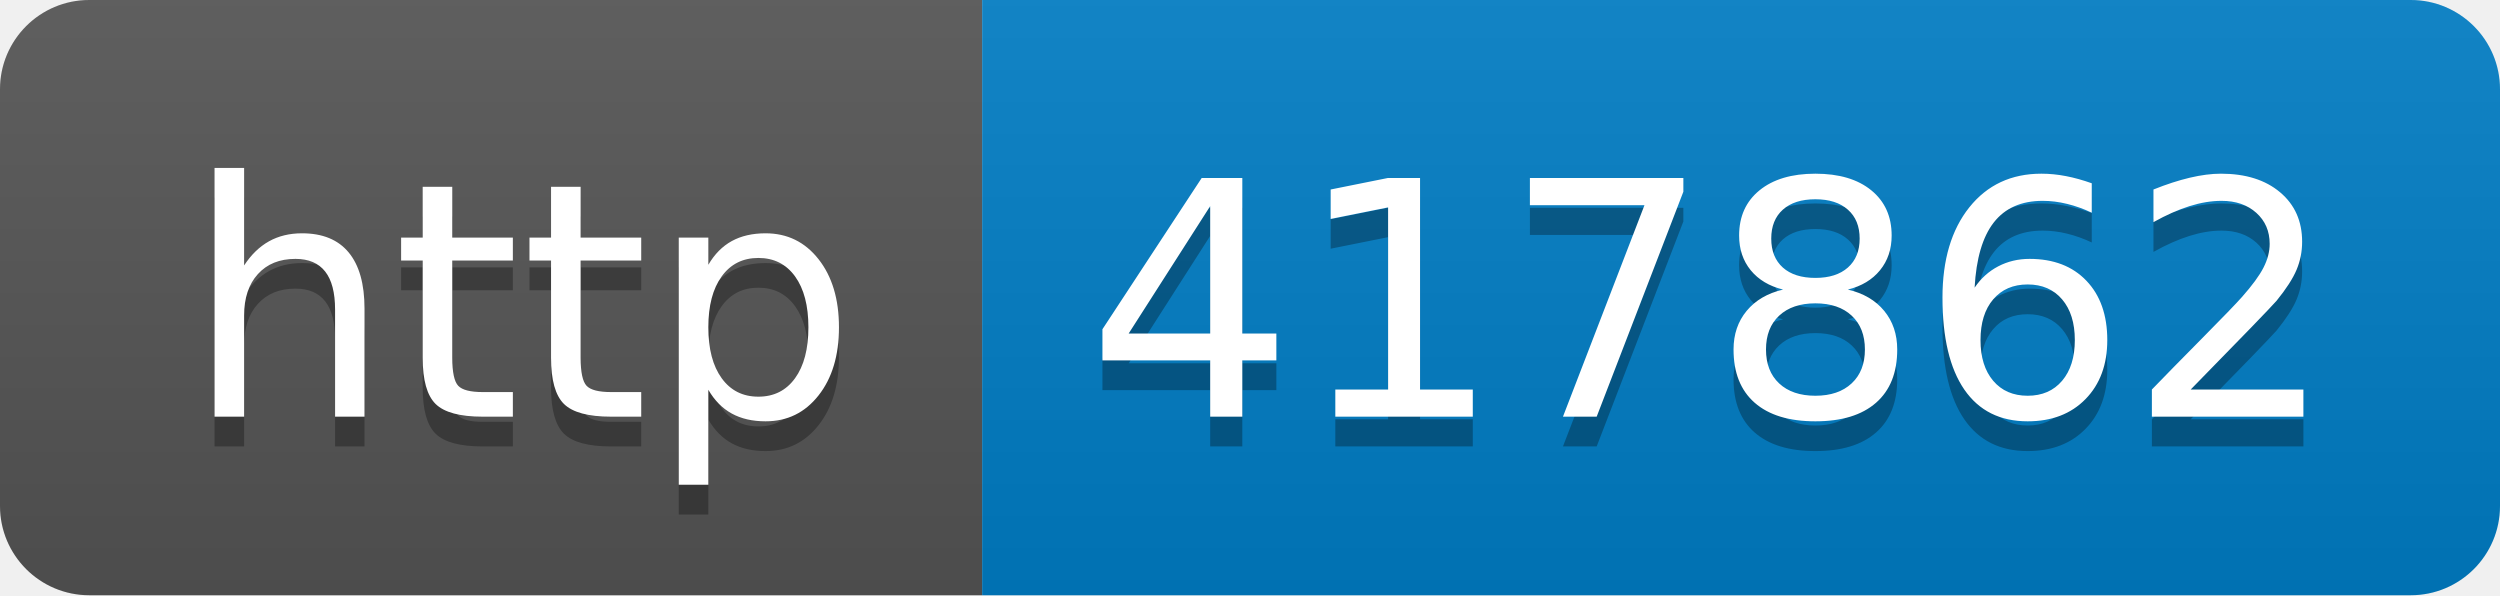
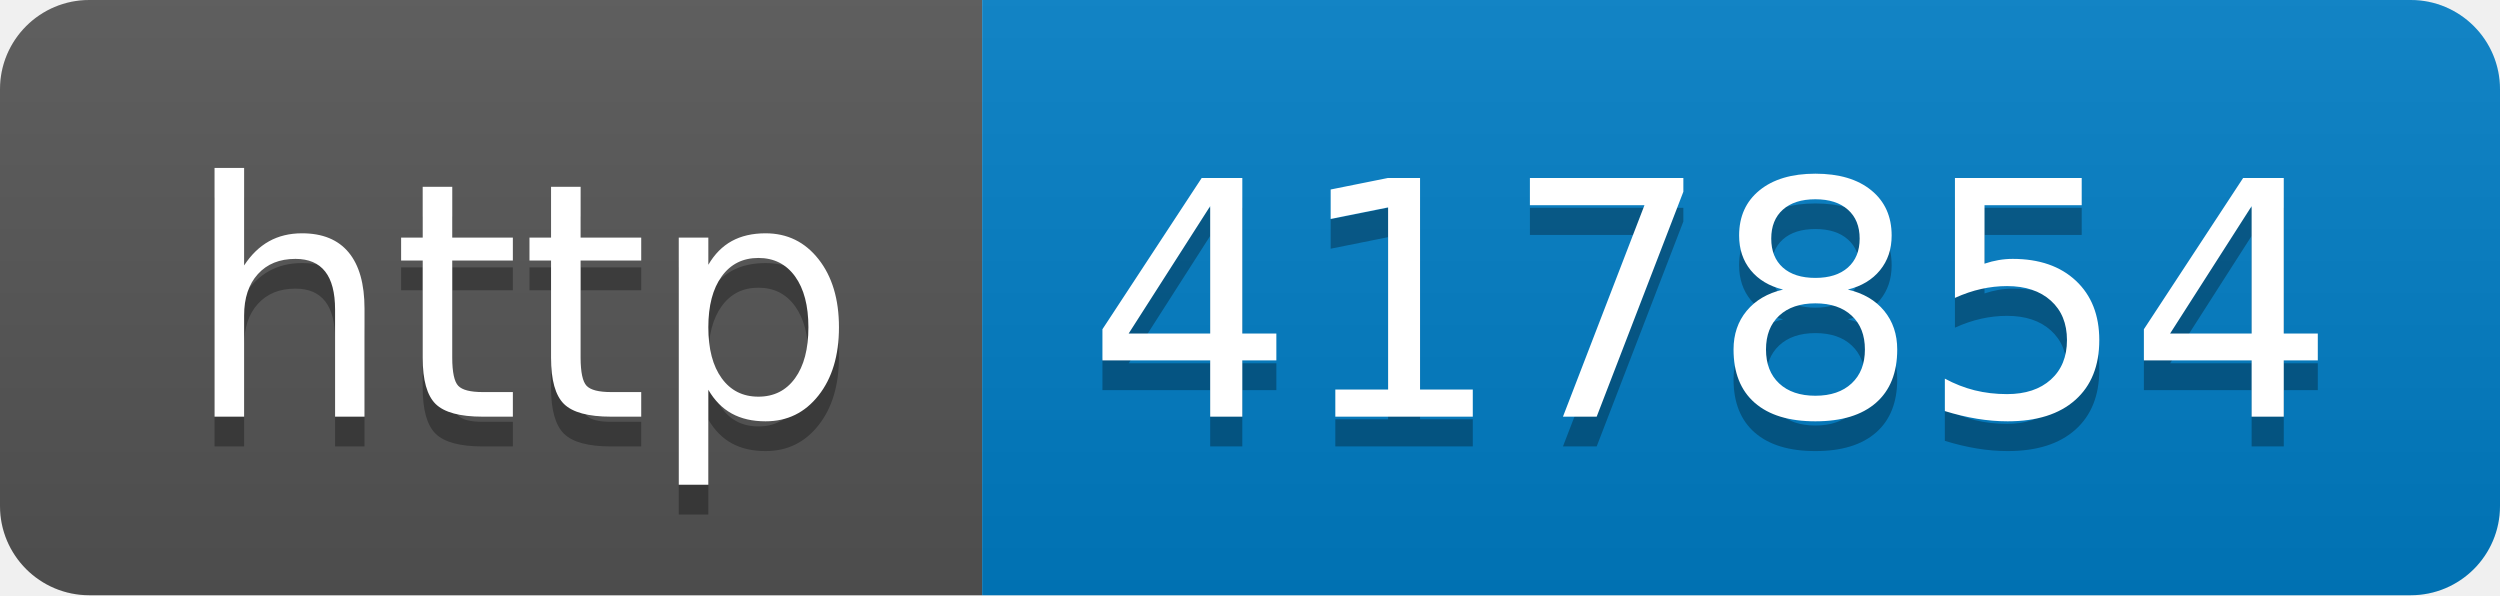
- <svg xmlns="http://www.w3.org/2000/svg" width="84" height="20" role="img" aria-label="http: 417862">
+ <svg xmlns="http://www.w3.org/2000/svg" width="84" height="20" role="img" aria-label="http: 417854">
  <linearGradient id="s" x2="0" y2="100%">
    <stop offset="0" stop-color="#bbb" stop-opacity=".1" />
    <stop offset="1" stop-opacity=".1" />
  </linearGradient>
  <clipPath id="r">
    <rect width="84" height="20" rx="3" fill="#fff" />
  </clipPath>
  <g clip-path="url(#r)">
    <rect width="33" height="20" fill="#555" />
    <rect x="33" width="51" height="20" fill="#007ec6" />
    <rect width="84" height="20" fill="url(#s)" />
  </g>
  <g fill="#fff" text-anchor="middle" font-family="Verdana,Geneva,DejaVu Sans,sans-serif" text-rendering="geometricPrecision" font-size="110">
    <text aria-hidden="true" x="175" y="150" fill="#010101" fill-opacity=".3" transform="scale(.1)" textLength="230">http</text>
    <text x="175" y="140" transform="scale(.1)" fill="#fff" textLength="230">http</text>
-     <text aria-hidden="true" x="575" y="150" fill="#010101" fill-opacity=".3" transform="scale(.1)" textLength="410">417862</text>
-     <text x="575" y="140" transform="scale(.1)" fill="#fff" textLength="410">417862</text>
+     <text aria-hidden="true" x="575" y="150" fill="#010101" fill-opacity=".3" transform="scale(.1)" textLength="410">417854</text>
+     <text x="575" y="140" transform="scale(.1)" fill="#fff" textLength="410">417854</text>
  </g>
</svg>
